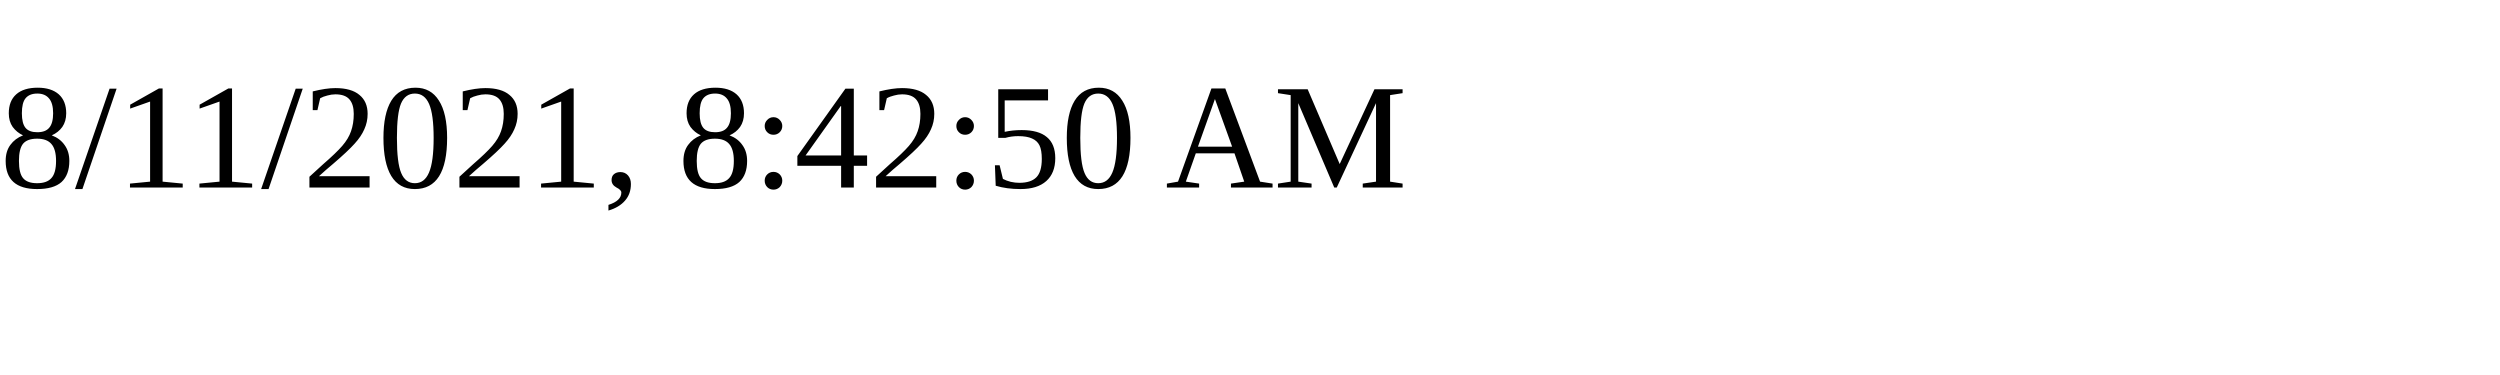
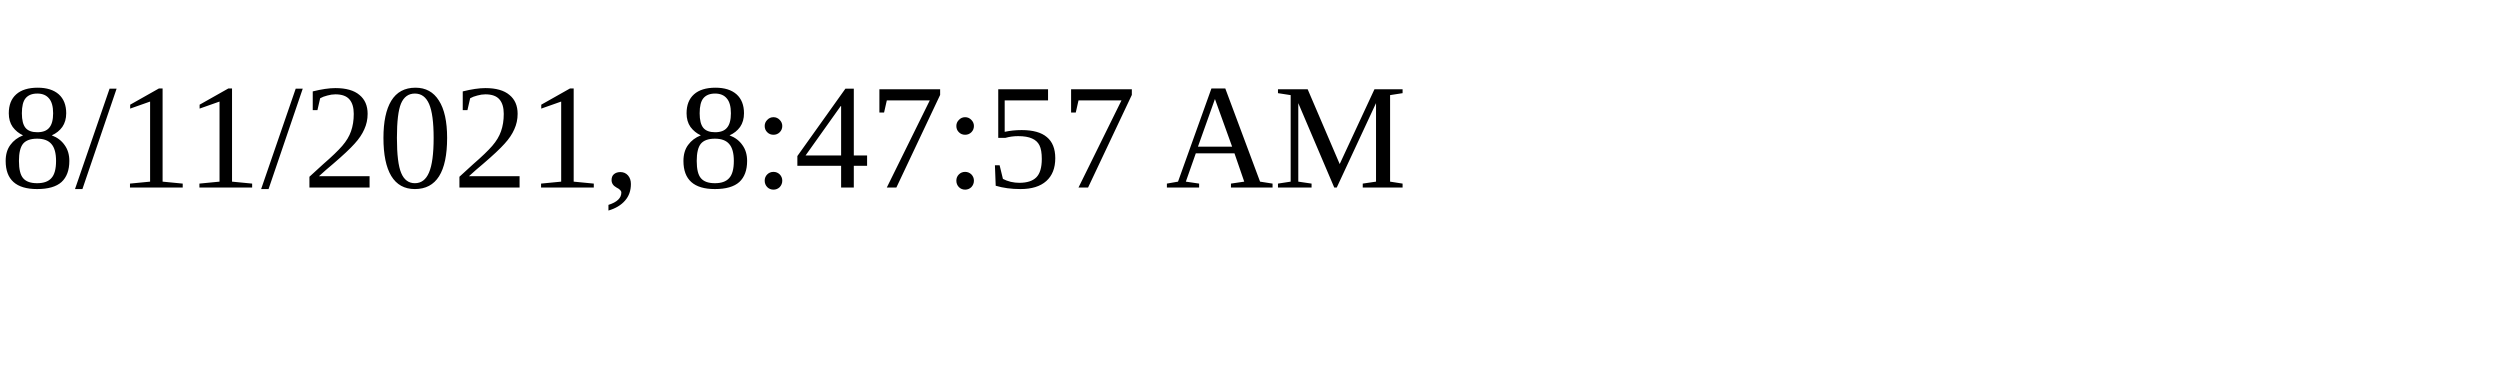
<svg xmlns="http://www.w3.org/2000/svg" height="30" width="200">
-   <text x="0" y="15">8/11/2021, 8:42:50 AM</text>
+   <text x="0" y="15">8/11/2021, 8:47:57 AM</text>
</svg>
